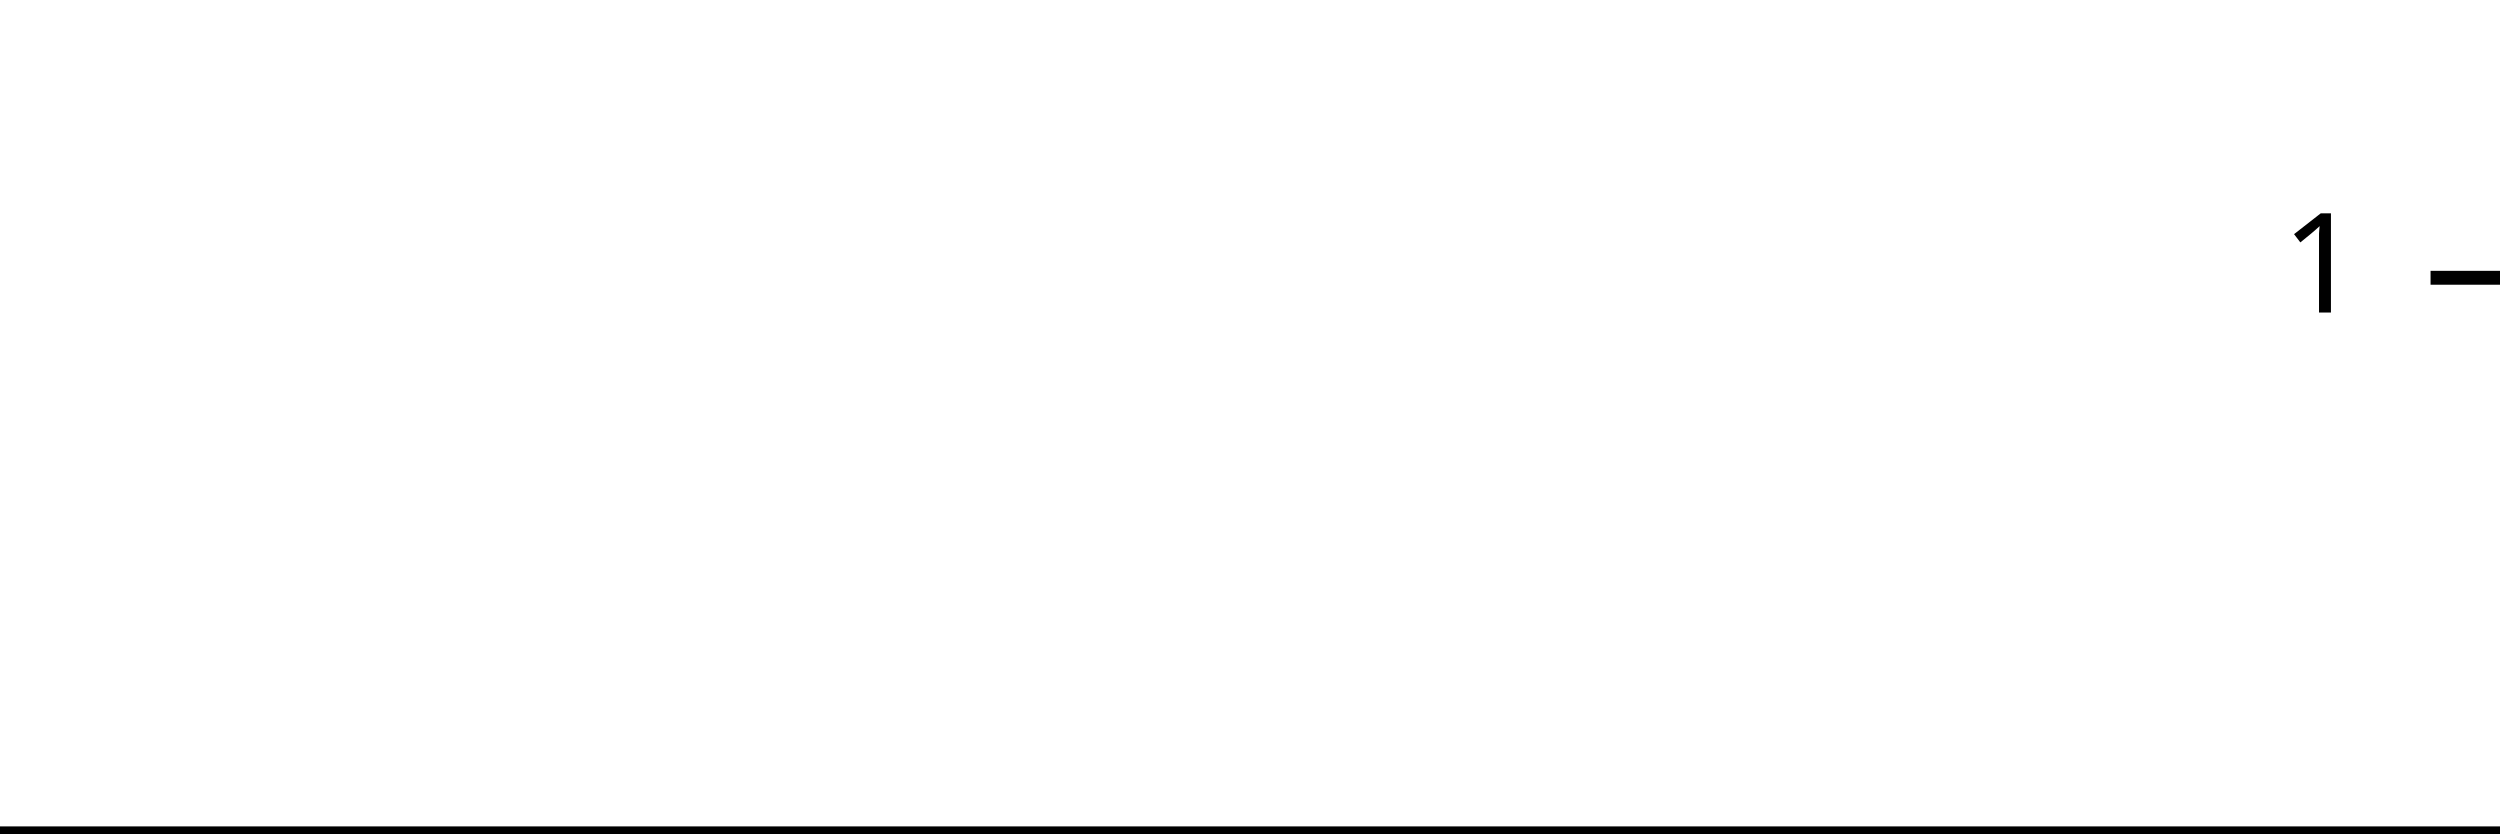
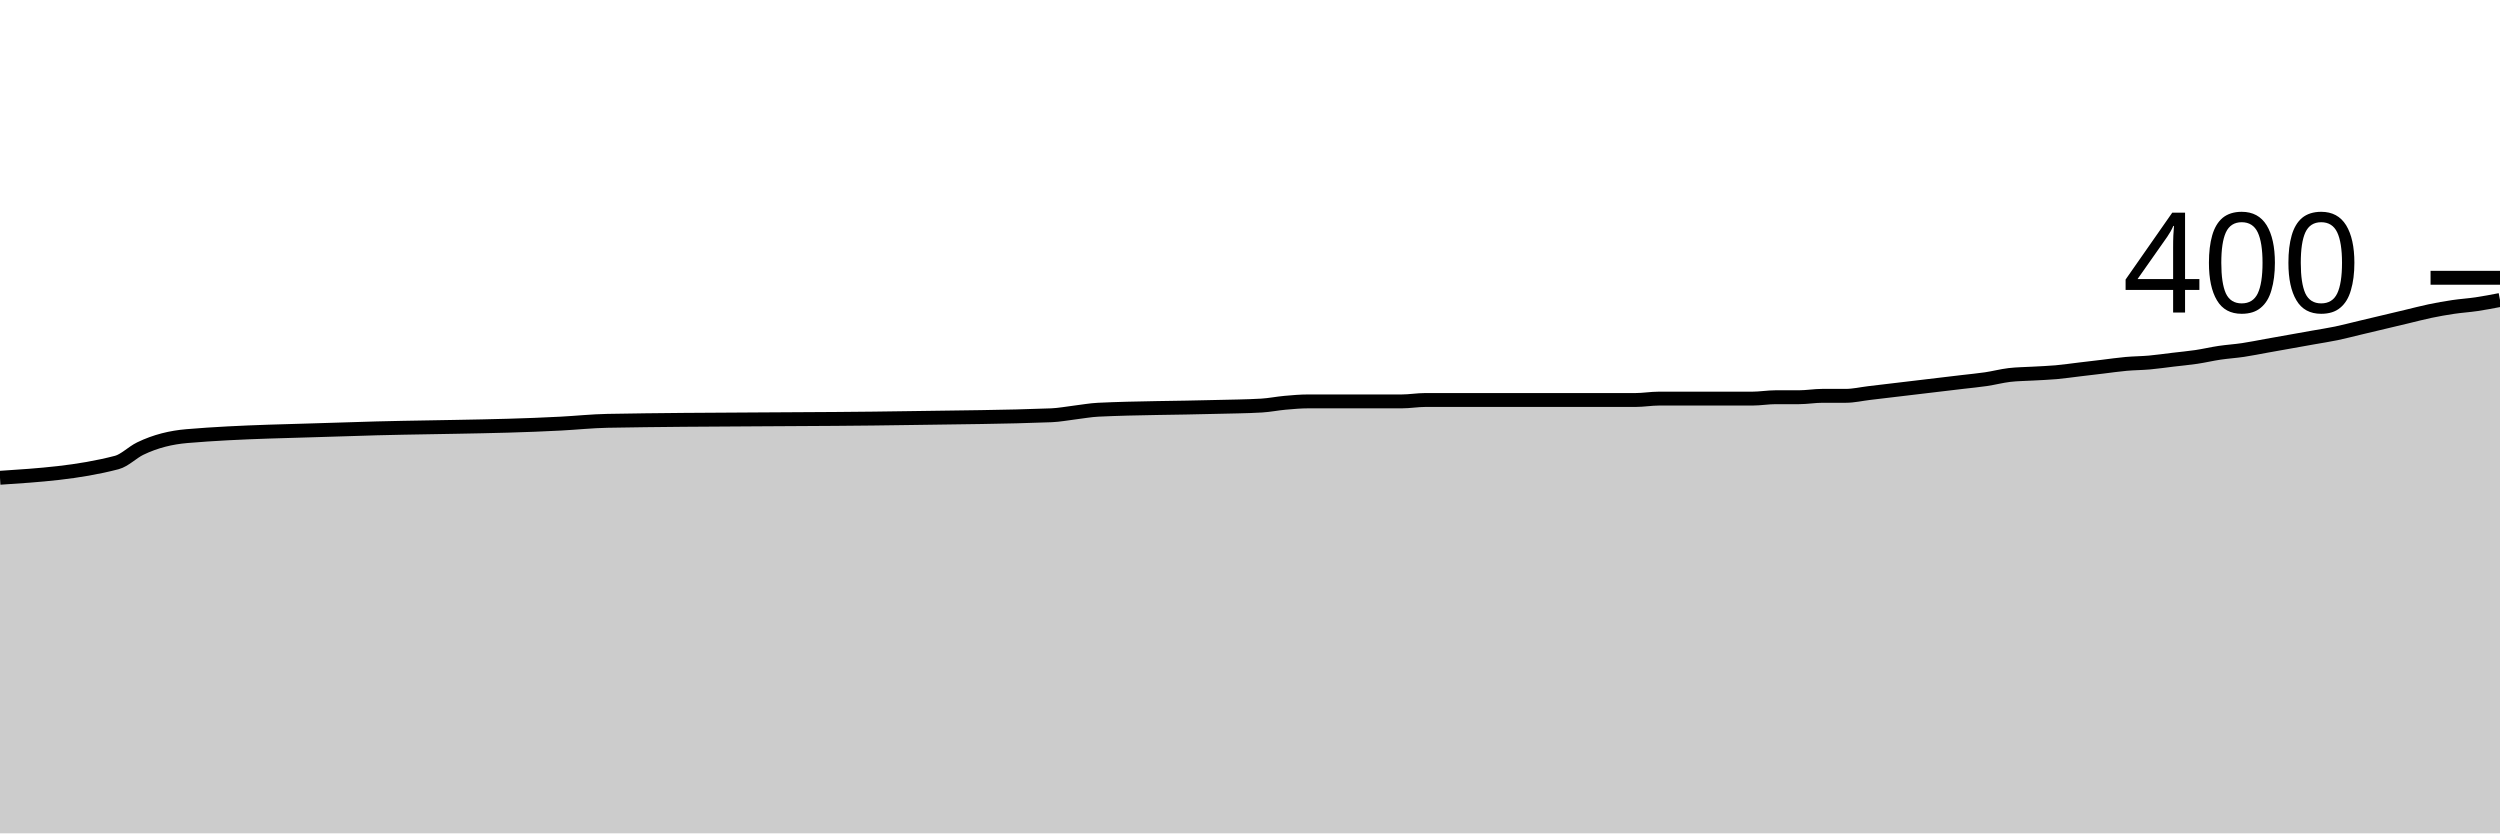
<svg xmlns="http://www.w3.org/2000/svg" viewBox="0 0 180 60">
  <g transform="translate(0,20)">
-     <path class="area" fill="rgba(0, 0, 0, 0.2)" d="M0,40C2.83,40,5.66,40,8.491,40C9.057,40,9.623,40,10.189,40C11.321,40,12.453,40,13.585,40C17.547,40,21.509,40,25.472,40C30.566,40,35.66,40,40.755,40C41.887,40,43.019,40,44.151,40C51.509,40,58.868,40,66.226,40C69.623,40,73.019,40,76.415,40C76.981,40,77.547,40,78.113,40C78.679,40,79.245,40,79.811,40C82.642,40,85.472,40,88.302,40C89.434,40,90.566,40,91.698,40C92.264,40,92.83,40,93.396,40C93.962,40,94.528,40,95.094,40C96.226,40,97.358,40,98.491,40C99.057,40,99.623,40,100.189,40C100.755,40,101.321,40,101.887,40C102.453,40,103.019,40,103.585,40C105.849,40,108.113,40,110.377,40C111.509,40,112.642,40,113.774,40C114.34,40,114.906,40,115.472,40C116.038,40,116.604,40,117.17,40C117.736,40,118.302,40,118.868,40C119.434,40,120,40,120.566,40C121.132,40,121.698,40,122.264,40C123.396,40,124.528,40,125.66,40C126.226,40,126.792,40,127.358,40C127.925,40,128.491,40,129.057,40C129.623,40,130.189,40,130.755,40C131.321,40,131.887,40,132.453,40C133.019,40,133.585,40,134.151,40C134.717,40,135.283,40,135.849,40C136.415,40,136.981,40,137.547,40C138.113,40,138.679,40,139.245,40C139.811,40,140.377,40,140.943,40C141.509,40,142.075,40,142.642,40C143.208,40,143.774,40,144.34,40C144.906,40,145.472,40,146.038,40C146.604,40,147.17,40,147.736,40C148.302,40,148.868,40,149.434,40C150,40,150.566,40,151.132,40C151.698,40,152.264,40,152.83,40C153.396,40,153.962,40,154.528,40C155.094,40,155.66,40,156.226,40C156.792,40,157.358,40,157.925,40C158.491,40,159.057,40,159.623,40C160.189,40,160.755,40,161.321,40C161.887,40,162.453,40,163.019,40C163.585,40,164.151,40,164.717,40C165.283,40,165.849,40,166.415,40C166.981,40,167.547,40,168.113,40C168.679,40,169.245,40,169.811,40C170.377,40,170.943,40,171.509,40C172.075,40,172.642,40,173.208,40C173.774,40,174.34,40,174.906,40C175.472,40,176.038,40,176.604,40C177.17,40,177.736,40,178.302,40C178.868,40,179.434,40,180,40L180,40C179.434,40,178.868,40,178.302,40C177.736,40,177.17,40,176.604,40C176.038,40,175.472,40,174.906,40C174.34,40,173.774,40,173.208,40C172.642,40,172.075,40,171.509,40C170.943,40,170.377,40,169.811,40C169.245,40,168.679,40,168.113,40C167.547,40,166.981,40,166.415,40C165.849,40,165.283,40,164.717,40C164.151,40,163.585,40,163.019,40C162.453,40,161.887,40,161.321,40C160.755,40,160.189,40,159.623,40C159.057,40,158.491,40,157.925,40C157.358,40,156.792,40,156.226,40C155.66,40,155.094,40,154.528,40C153.962,40,153.396,40,152.83,40C152.264,40,151.698,40,151.132,40C150.566,40,150,40,149.434,40C148.868,40,148.302,40,147.736,40C147.17,40,146.604,40,146.038,40C145.472,40,144.906,40,144.34,40C143.774,40,143.208,40,142.642,40C142.075,40,141.509,40,140.943,40C140.377,40,139.811,40,139.245,40C138.679,40,138.113,40,137.547,40C136.981,40,136.415,40,135.849,40C135.283,40,134.717,40,134.151,40C133.585,40,133.019,40,132.453,40C131.887,40,131.321,40,130.755,40C130.189,40,129.623,40,129.057,40C128.491,40,127.925,40,127.358,40C126.792,40,126.226,40,125.66,40C124.528,40,123.396,40,122.264,40C121.698,40,121.132,40,120.566,40C120,40,119.434,40,118.868,40C118.302,40,117.736,40,117.17,40C116.604,40,116.038,40,115.472,40C114.906,40,114.34,40,113.774,40C112.642,40,111.509,40,110.377,40C108.113,40,105.849,40,103.585,40C103.019,40,102.453,40,101.887,40C101.321,40,100.755,40,100.189,40C99.623,40,99.057,40,98.491,40C97.358,40,96.226,40,95.094,40C94.528,40,93.962,40,93.396,40C92.83,40,92.264,40,91.698,40C90.566,40,89.434,40,88.302,40C85.472,40,82.642,40,79.811,40C79.245,40,78.679,40,78.113,40C77.547,40,76.981,40,76.415,40C73.019,40,69.623,40,66.226,40C58.868,40,51.509,40,44.151,40C43.019,40,41.887,40,40.755,40C35.66,40,30.566,40,25.472,40C21.509,40,17.547,40,13.585,40C12.453,40,11.321,40,10.189,40C9.623,40,9.057,40,8.491,40C5.66,40,2.83,40,0,40Z" />
-     <path class="line" stroke="black" fill="none" d="M0,40C2.83,40,5.66,40,8.491,40C9.057,40,9.623,40,10.189,40C11.321,40,12.453,40,13.585,40C17.547,40,21.509,40,25.472,40C30.566,40,35.66,40,40.755,40C41.887,40,43.019,40,44.151,40C51.509,40,58.868,40,66.226,40C69.623,40,73.019,40,76.415,40C76.981,40,77.547,40,78.113,40C78.679,40,79.245,40,79.811,40C82.642,40,85.472,40,88.302,40C89.434,40,90.566,40,91.698,40C92.264,40,92.83,40,93.396,40C93.962,40,94.528,40,95.094,40C96.226,40,97.358,40,98.491,40C99.057,40,99.623,40,100.189,40C100.755,40,101.321,40,101.887,40C102.453,40,103.019,40,103.585,40C105.849,40,108.113,40,110.377,40C111.509,40,112.642,40,113.774,40C114.34,40,114.906,40,115.472,40C116.038,40,116.604,40,117.17,40C117.736,40,118.302,40,118.868,40C119.434,40,120,40,120.566,40C121.132,40,121.698,40,122.264,40C123.396,40,124.528,40,125.66,40C126.226,40,126.792,40,127.358,40C127.925,40,128.491,40,129.057,40C129.623,40,130.189,40,130.755,40C131.321,40,131.887,40,132.453,40C133.019,40,133.585,40,134.151,40C134.717,40,135.283,40,135.849,40C136.415,40,136.981,40,137.547,40C138.113,40,138.679,40,139.245,40C139.811,40,140.377,40,140.943,40C141.509,40,142.075,40,142.642,40C143.208,40,143.774,40,144.34,40C144.906,40,145.472,40,146.038,40C146.604,40,147.17,40,147.736,40C148.302,40,148.868,40,149.434,40C150,40,150.566,40,151.132,40C151.698,40,152.264,40,152.83,40C153.396,40,153.962,40,154.528,40C155.094,40,155.66,40,156.226,40C156.792,40,157.358,40,157.925,40C158.491,40,159.057,40,159.623,40C160.189,40,160.755,40,161.321,40C161.887,40,162.453,40,163.019,40C163.585,40,164.151,40,164.717,40C165.283,40,165.849,40,166.415,40C166.981,40,167.547,40,168.113,40C168.679,40,169.245,40,169.811,40C170.377,40,170.943,40,171.509,40C172.075,40,172.642,40,173.208,40C173.774,40,174.34,40,174.906,40C175.472,40,176.038,40,176.604,40C177.17,40,177.736,40,178.302,40C178.868,40,179.434,40,180,40" />
+     <path class="area" fill="rgba(0, 0, 0, 0.2)" d="M0,14.4C2.804,14.217,5.607,14.033,8.411,13.3C8.972,13.153,9.533,12.572,10.093,12.3C11.215,11.756,12.336,11.495,13.458,11.4C17.383,11.067,21.308,11.039,25.234,10.9C30.28,10.721,35.327,10.767,40.374,10.5C41.495,10.441,42.617,10.321,43.738,10.3C51.028,10.167,58.318,10.22,65.607,10.1C68.972,10.045,72.336,10.033,75.701,9.9C76.262,9.878,76.822,9.767,77.383,9.7C77.944,9.633,78.505,9.527,79.065,9.5C81.869,9.367,84.673,9.379,87.477,9.3C88.598,9.269,89.72,9.267,90.841,9.2C91.402,9.167,91.963,9.05,92.523,9C93.084,8.95,93.645,8.9,94.206,8.9C95.327,8.9,96.449,8.9,97.57,8.9C98.131,8.9,98.692,8.9,99.252,8.9C99.813,8.9,100.374,8.9,100.935,8.9C101.495,8.9,102.056,8.8,102.617,8.8C104.86,8.8,107.103,8.8,109.346,8.8C110.467,8.8,111.589,8.8,112.71,8.8C113.271,8.8,113.832,8.8,114.393,8.8C114.953,8.8,115.514,8.8,116.075,8.8C116.636,8.8,117.196,8.8,117.757,8.8C118.318,8.8,118.879,8.7,119.439,8.7C120,8.7,120.561,8.7,121.121,8.7C122.243,8.7,123.364,8.7,124.486,8.7C125.047,8.7,125.607,8.7,126.168,8.7C126.729,8.7,127.29,8.6,127.85,8.6C128.411,8.6,128.972,8.6,129.533,8.6C130.093,8.6,130.654,8.5,131.215,8.5C131.776,8.5,132.336,8.5,132.897,8.5C133.458,8.5,134.019,8.367,134.579,8.3C135.14,8.233,135.701,8.167,136.262,8.1C136.822,8.033,137.383,7.967,137.944,7.9C138.505,7.833,139.065,7.767,139.626,7.7C140.187,7.633,140.748,7.567,141.308,7.5C141.869,7.433,142.43,7.383,142.991,7.3C143.551,7.217,144.112,7.067,144.673,7C145.234,6.933,145.794,6.933,146.355,6.9C146.916,6.867,147.477,6.85,148.037,6.8C148.598,6.75,149.159,6.667,149.72,6.6C150.28,6.533,150.841,6.467,151.402,6.4C151.963,6.333,152.523,6.25,153.084,6.2C153.645,6.15,154.206,6.15,154.766,6.1C155.327,6.05,155.888,5.967,156.449,5.9C157.009,5.833,157.57,5.783,158.131,5.7C158.692,5.617,159.252,5.483,159.813,5.4C160.374,5.317,160.935,5.283,161.495,5.2C162.056,5.117,162.617,5,163.178,4.9C163.738,4.8,164.299,4.7,164.86,4.6C165.421,4.5,165.981,4.4,166.542,4.3C167.103,4.2,167.664,4.117,168.224,4C168.785,3.883,169.346,3.733,169.907,3.6C170.467,3.467,171.028,3.333,171.589,3.2C172.15,3.067,172.71,2.933,173.271,2.8C173.832,2.667,174.393,2.517,174.953,2.4C175.514,2.283,176.075,2.183,176.636,2.1C177.196,2.017,177.757,1.983,178.318,1.9C178.879,1.817,179.439,1.708,180,1.6L180,40C179.439,40,178.879,40,178.318,40C177.757,40,177.196,40,176.636,40C176.075,40,175.514,40,174.953,40C174.393,40,173.832,40,173.271,40C172.71,40,172.15,40,171.589,40C171.028,40,170.467,40,169.907,40C169.346,40,168.785,40,168.224,40C167.664,40,167.103,40,166.542,40C165.981,40,165.421,40,164.86,40C164.299,40,163.738,40,163.178,40C162.617,40,162.056,40,161.495,40C160.935,40,160.374,40,159.813,40C159.252,40,158.692,40,158.131,40C157.57,40,157.009,40,156.449,40C155.888,40,155.327,40,154.766,40C154.206,40,153.645,40,153.084,40C152.523,40,151.963,40,151.402,40C150.841,40,150.28,40,149.72,40C149.159,40,148.598,40,148.037,40C147.477,40,146.916,40,146.355,40C145.794,40,145.234,40,144.673,40C144.112,40,143.551,40,142.991,40C142.43,40,141.869,40,141.308,40C140.748,40,140.187,40,139.626,40C139.065,40,138.505,40,137.944,40C137.383,40,136.822,40,136.262,40C135.701,40,135.14,40,134.579,40C134.019,40,133.458,40,132.897,40C132.336,40,131.776,40,131.215,40C130.654,40,130.093,40,129.533,40C128.972,40,128.411,40,127.85,40C127.29,40,126.729,40,126.168,40C125.607,40,125.047,40,124.486,40C123.364,40,122.243,40,121.121,40C120.561,40,120,40,119.439,40C118.879,40,118.318,40,117.757,40C117.196,40,116.636,40,116.075,40C115.514,40,114.953,40,114.393,40C113.832,40,113.271,40,112.71,40C111.589,40,110.467,40,109.346,40C107.103,40,104.86,40,102.617,40C102.056,40,101.495,40,100.935,40C100.374,40,99.813,40,99.252,40C98.692,40,98.131,40,97.57,40C96.449,40,95.327,40,94.206,40C93.645,40,93.084,40,92.523,40C91.963,40,91.402,40,90.841,40C89.72,40,88.598,40,87.477,40C84.673,40,81.869,40,79.065,40C78.505,40,77.944,40,77.383,40C76.822,40,76.262,40,75.701,40C72.336,40,68.972,40,65.607,40C58.318,40,51.028,40,43.738,40C42.617,40,41.495,40,40.374,40C35.327,40,30.28,40,25.234,40C21.308,40,17.383,40,13.458,40C12.336,40,11.215,40,10.093,40C9.533,40,8.972,40,8.411,40C5.607,40,2.804,40,0,40Z" />
+     <path class="line" stroke="black" fill="none" d="M0,14.4C2.804,14.217,5.607,14.033,8.411,13.3C8.972,13.153,9.533,12.572,10.093,12.3C11.215,11.756,12.336,11.495,13.458,11.4C17.383,11.067,21.308,11.039,25.234,10.9C30.28,10.721,35.327,10.767,40.374,10.5C41.495,10.441,42.617,10.321,43.738,10.3C51.028,10.167,58.318,10.22,65.607,10.1C68.972,10.045,72.336,10.033,75.701,9.9C76.262,9.878,76.822,9.767,77.383,9.7C77.944,9.633,78.505,9.527,79.065,9.5C81.869,9.367,84.673,9.379,87.477,9.3C88.598,9.269,89.72,9.267,90.841,9.2C91.402,9.167,91.963,9.05,92.523,9C93.084,8.95,93.645,8.9,94.206,8.9C95.327,8.9,96.449,8.9,97.57,8.9C98.131,8.9,98.692,8.9,99.252,8.9C99.813,8.9,100.374,8.9,100.935,8.9C101.495,8.9,102.056,8.8,102.617,8.8C104.86,8.8,107.103,8.8,109.346,8.8C110.467,8.8,111.589,8.8,112.71,8.8C113.271,8.8,113.832,8.8,114.393,8.8C114.953,8.8,115.514,8.8,116.075,8.8C116.636,8.8,117.196,8.8,117.757,8.8C118.318,8.8,118.879,8.7,119.439,8.7C120,8.7,120.561,8.7,121.121,8.7C122.243,8.7,123.364,8.7,124.486,8.7C125.047,8.7,125.607,8.7,126.168,8.7C126.729,8.7,127.29,8.6,127.85,8.6C128.411,8.6,128.972,8.6,129.533,8.6C130.093,8.6,130.654,8.5,131.215,8.5C131.776,8.5,132.336,8.5,132.897,8.5C133.458,8.5,134.019,8.367,134.579,8.3C135.14,8.233,135.701,8.167,136.262,8.1C136.822,8.033,137.383,7.967,137.944,7.9C138.505,7.833,139.065,7.767,139.626,7.7C140.187,7.633,140.748,7.567,141.308,7.5C141.869,7.433,142.43,7.383,142.991,7.3C143.551,7.217,144.112,7.067,144.673,7C145.234,6.933,145.794,6.933,146.355,6.9C146.916,6.867,147.477,6.85,148.037,6.8C148.598,6.75,149.159,6.667,149.72,6.6C150.28,6.533,150.841,6.467,151.402,6.4C151.963,6.333,152.523,6.25,153.084,6.2C153.645,6.15,154.206,6.15,154.766,6.1C155.327,6.05,155.888,5.967,156.449,5.9C157.009,5.833,157.57,5.783,158.131,5.7C158.692,5.617,159.252,5.483,159.813,5.4C160.374,5.317,160.935,5.283,161.495,5.2C162.056,5.117,162.617,5,163.178,4.9C163.738,4.8,164.299,4.7,164.86,4.6C165.421,4.5,165.981,4.4,166.542,4.3C167.103,4.2,167.664,4.117,168.224,4C168.785,3.883,169.346,3.733,169.907,3.6C170.467,3.467,171.028,3.333,171.589,3.2C172.15,3.067,172.71,2.933,173.271,2.8C173.832,2.667,174.393,2.517,174.953,2.4C175.514,2.283,176.075,2.183,176.636,2.1C177.196,2.017,177.757,1.983,178.318,1.9C178.879,1.817,179.439,1.708,180,1.6" />
    <path class="axis-ceiling" stroke-width="1" stroke="black" fill="none" d="M175,0L180,0" />
-     <text class="axis-ceiling-label" font-family="sans-serif" text-anchor="end" font-size="10px" x="170" y="2.5">1</text>
+     <text class="axis-ceiling-label" font-family="sans-serif" text-anchor="end" font-size="10px" x="170" y="2.5">400</text>
  </g>
</svg>
